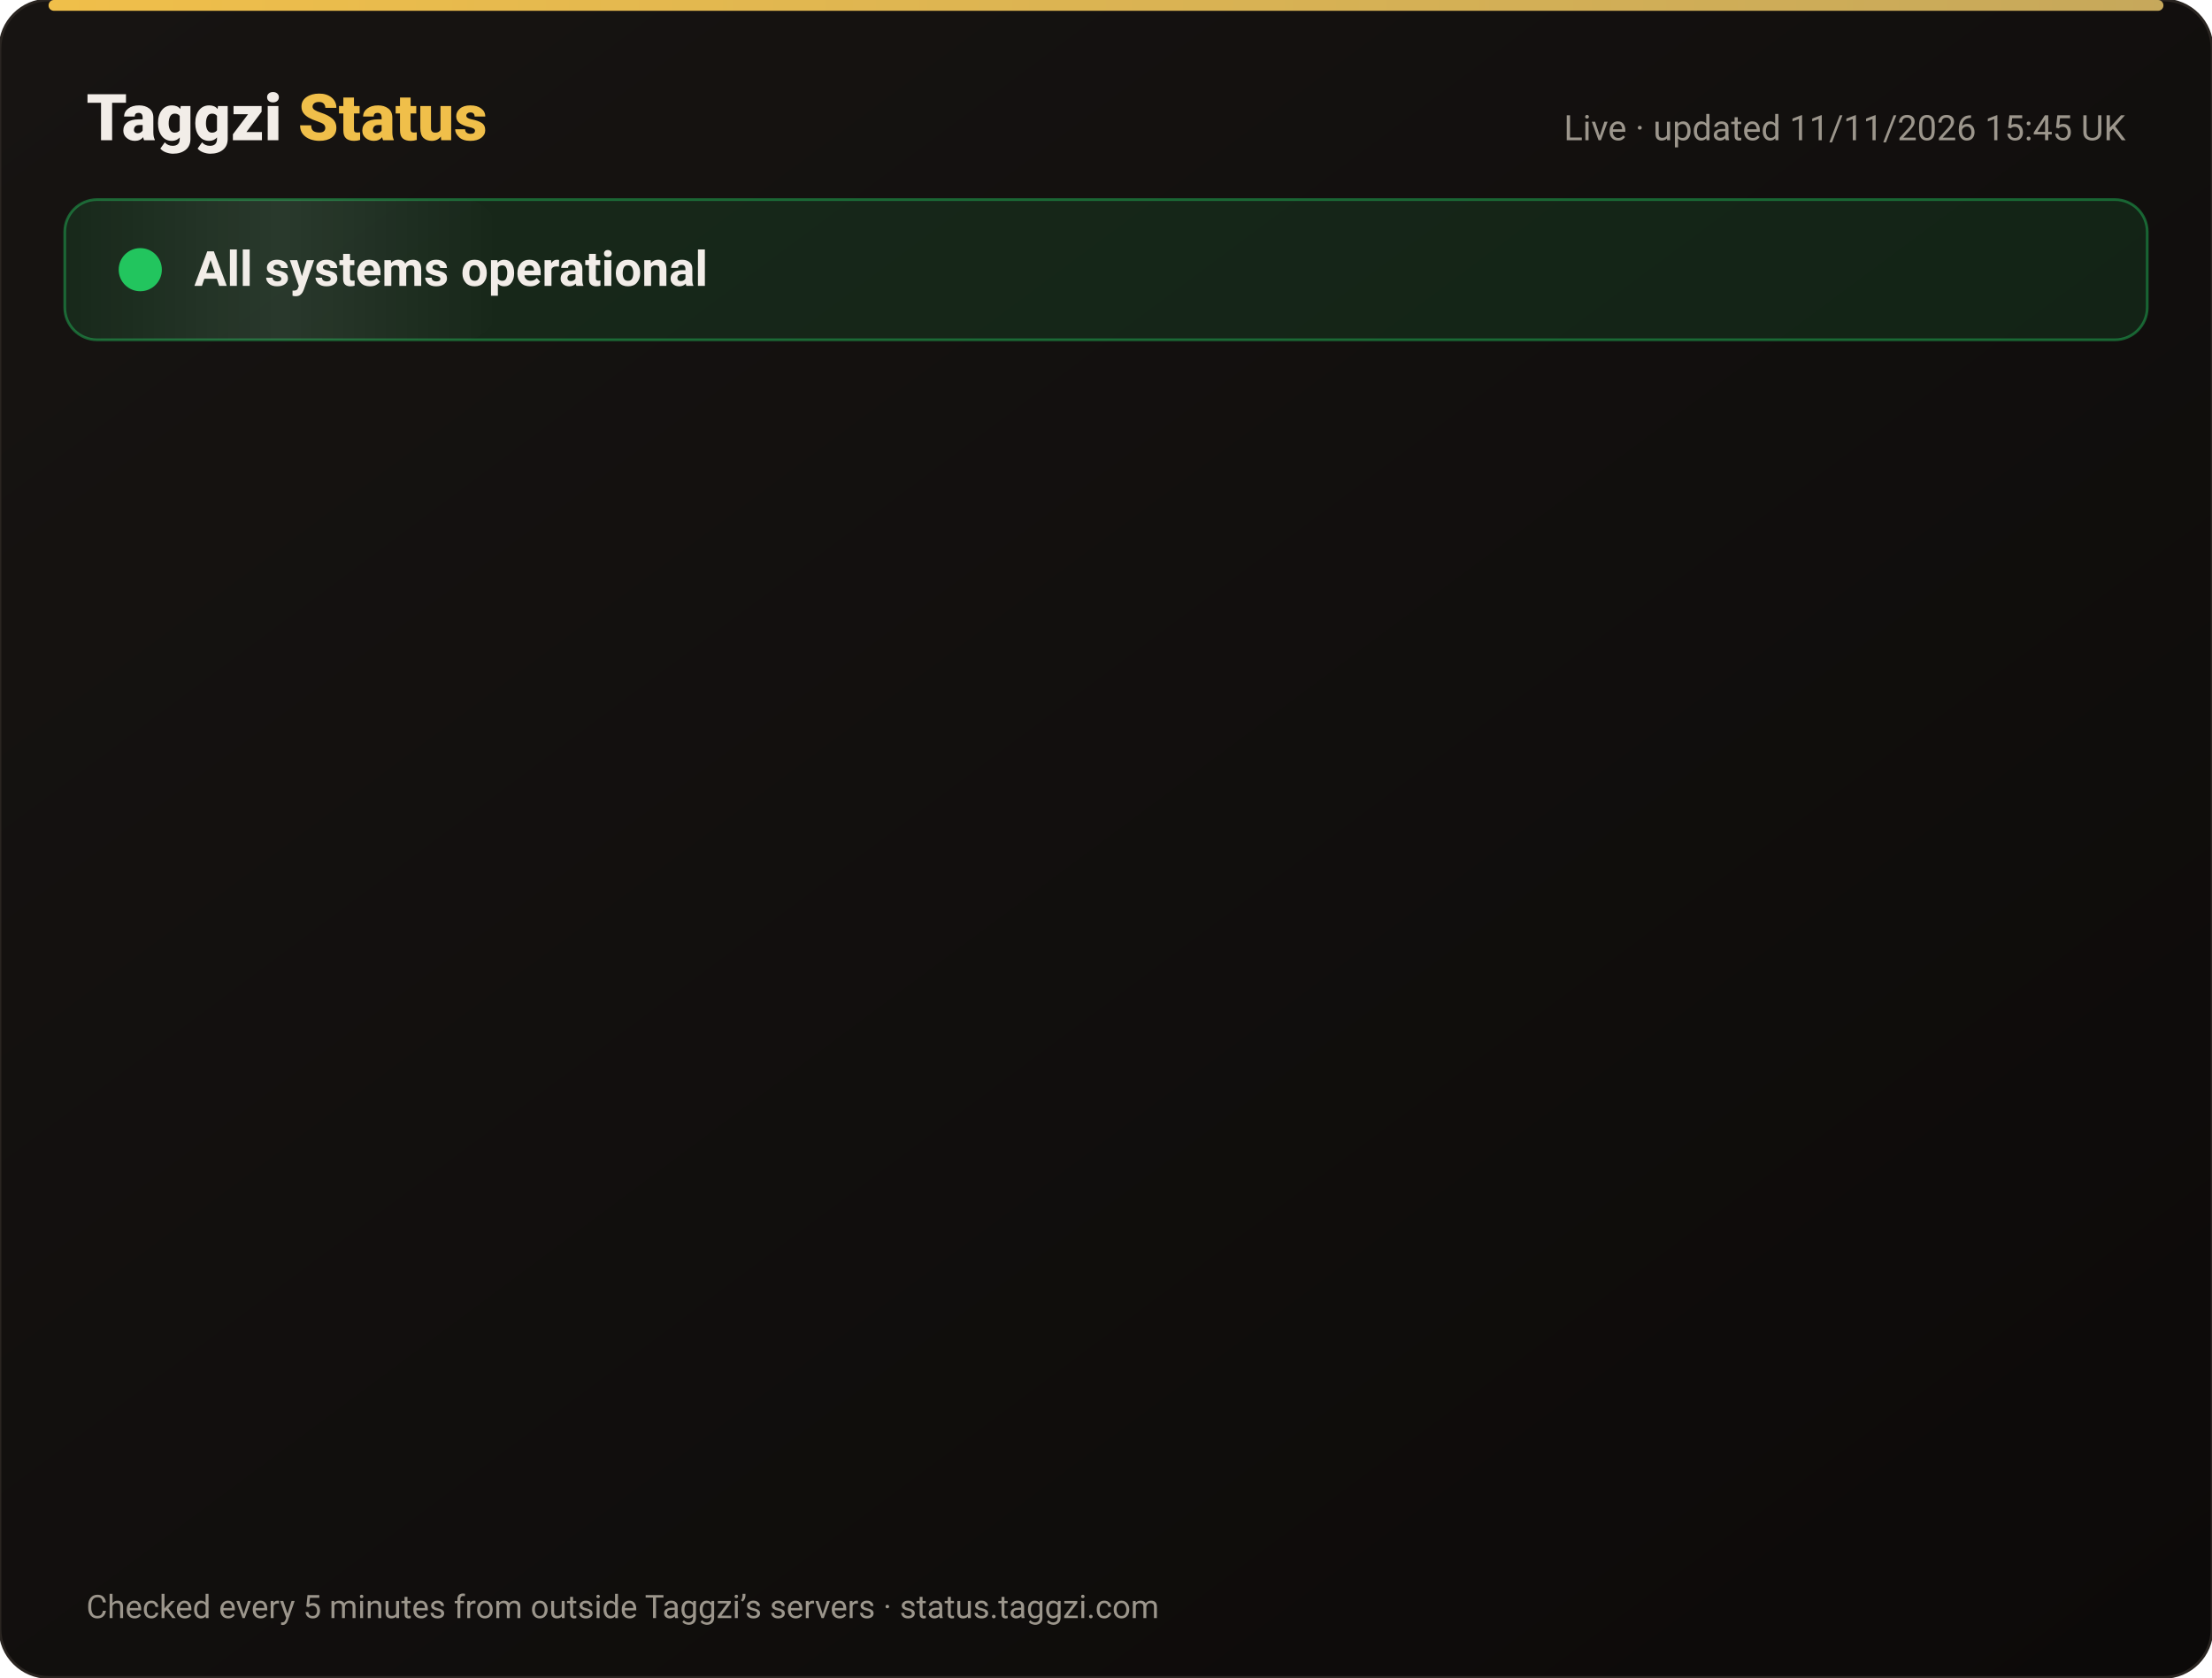
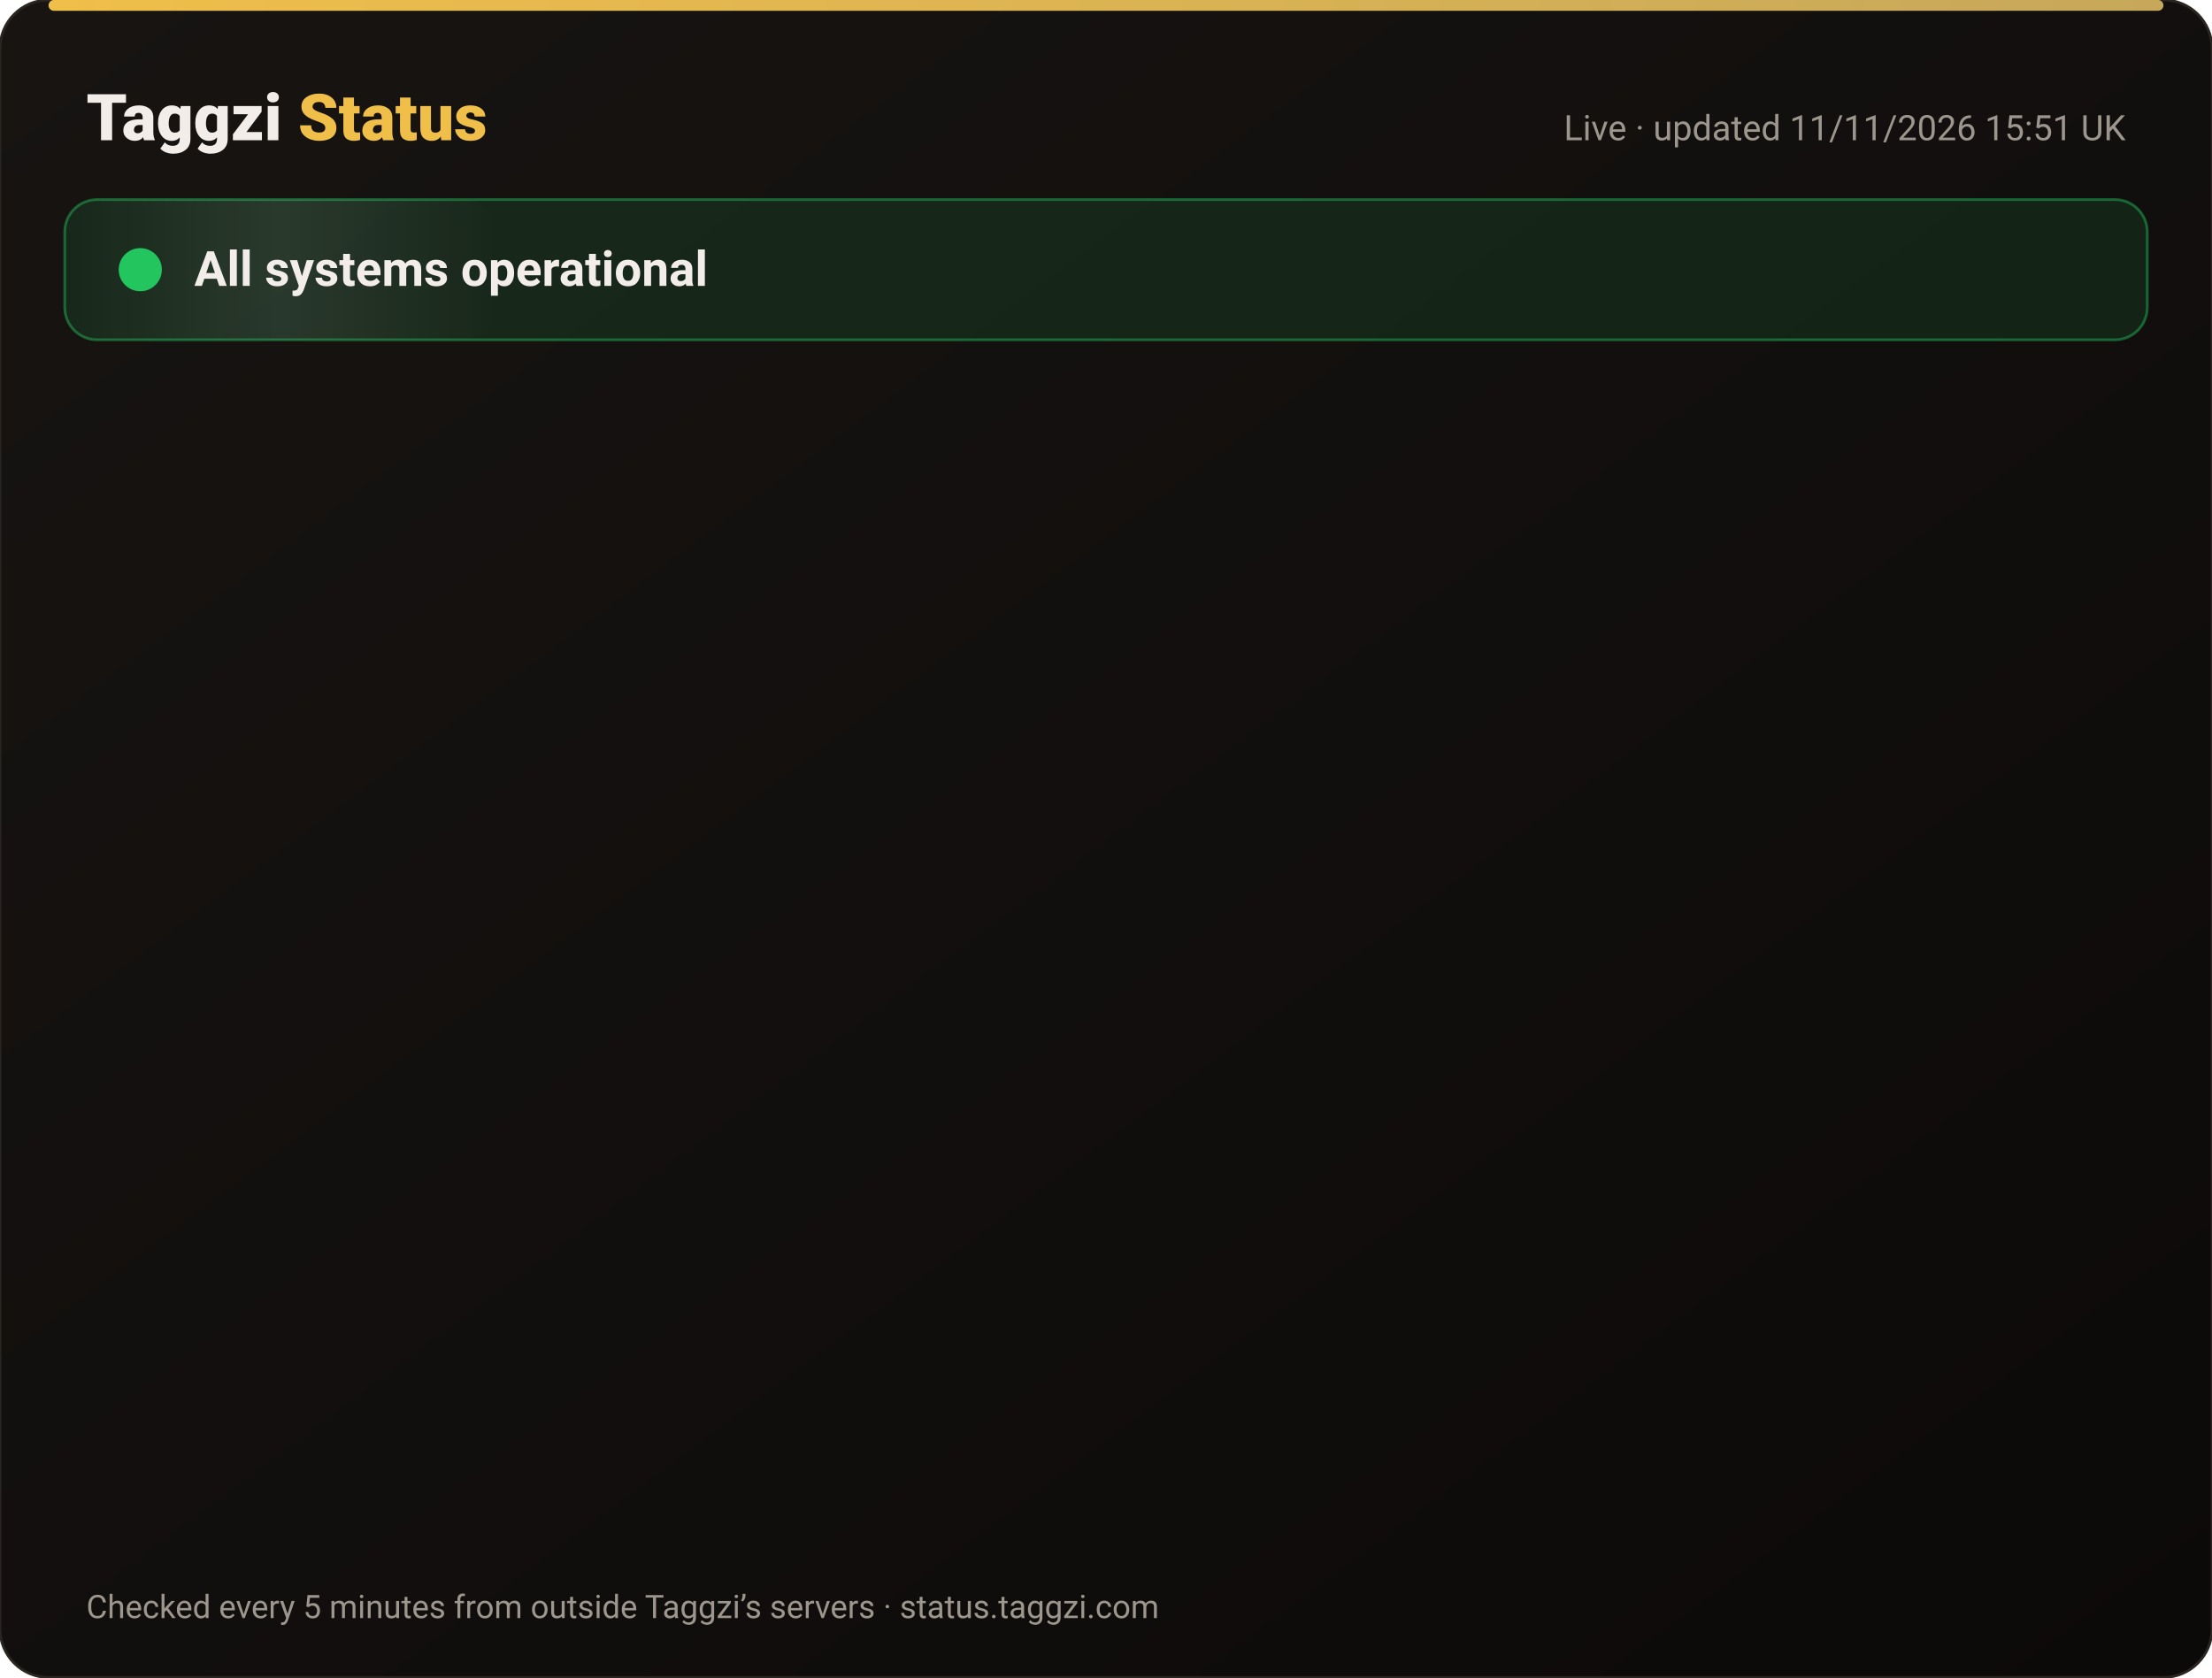
<svg xmlns="http://www.w3.org/2000/svg" width="820" height="622" viewBox="0 0 820 622" font-family="-apple-system,Segoe UI,Roboto,Helvetica,Arial,sans-serif">
  <defs>
    <linearGradient id="bg" x1="0" y1="0" x2="1" y2="1">
      <stop offset="0" stop-color="#171412" />
      <stop offset="1" stop-color="#0C0A09" />
    </linearGradient>
    <linearGradient id="gold" x1="0" x2="1">
      <stop offset="0" stop-color="#F0BF4A" />
      <stop offset="1" stop-color="#c6a85b" />
    </linearGradient>
    <linearGradient id="shine" x1="0" x2="1">
      <stop offset="0" stop-color="#fff" stop-opacity="0" />
      <stop offset=".5" stop-color="#fff" stop-opacity=".08" />
      <stop offset="1" stop-color="#fff" stop-opacity="0" />
    </linearGradient>
  </defs>
  <rect width="820" height="622" rx="18" fill="url(#bg)" stroke="#2a2521" />
  <rect x="18" y="0" width="784" height="4" rx="2" fill="url(#gold)" />
  <text x="32" y="52" font-size="24" font-weight="800" fill="#F2EDE8">Taggzi <tspan fill="#F0BF4A">Status</tspan>
  </text>
-   <text x="788" y="52" font-size="13" fill="#9C968C" text-anchor="end">Live · updated 11/11/2026 15:45 UK</text>
+   <text x="788" y="52" font-size="13" fill="#9C968C" text-anchor="end">Live · updated 11/11/2026 15:51 UK</text>
  <rect x="24" y="74" width="772" height="52" rx="12" fill="#22c55e" fill-opacity=".12" stroke="#22c55e" stroke-opacity=".45" />
  <rect x="24" y="74" width="160" height="52" rx="12" fill="url(#shine)">
    <animate attributeName="x" from="-160" to="820" dur="4s" repeatCount="indefinite" />
  </rect>
  <circle cx="52" cy="100" r="7" fill="#22c55e" />
  <circle cx="52" cy="100" r="7" fill="none" stroke="#22c55e" stroke-width="2">
    <animate attributeName="r" values="7;15;7" dur="2s" repeatCount="indefinite" />
    <animate attributeName="opacity" values=".9;0;.9" dur="2s" repeatCount="indefinite" />
  </circle>
  <text x="72" y="106" font-size="18" font-weight="700" fill="#F2EDE8">All systems operational</text>
  <g opacity="0">
    <animate attributeName="opacity" from="0" to="1" begin="0.00s" dur=".6s" fill="freeze" />
    <line x1="32" y1="188" x2="788" y2="188" stroke="#2a2521" />
    <circle cx="44" cy="166" r="6" fill="#22c55e">
      <animate attributeName="opacity" values="1;.45;1" dur="2.4s" begin="0.00s" repeatCount="indefinite" />
    </circle>
    <text x="62" y="171" font-size="15" font-weight="650" fill="#F2EDE8">Website</text>
    <text x="630" y="171" font-size="13" fill="#9C968C" text-anchor="end">99.97% uptime</text>
    <rect x="648" y="154" width="140" height="24" rx="12" fill="#22c55e" fill-opacity=".14" stroke="#22c55e" stroke-opacity=".5" />
    <text x="718" y="171" font-size="12" font-weight="700" fill="#22c55e" text-anchor="middle">Operational</text>
  </g>
  <g opacity="0">
    <animate attributeName="opacity" from="0" to="1" begin="0.15s" dur=".6s" fill="freeze" />
    <line x1="32" y1="234" x2="788" y2="234" stroke="#2a2521" />
    <circle cx="44" cy="212" r="6" fill="#22c55e">
      <animate attributeName="opacity" values="1;.45;1" dur="2.4s" begin="0.15s" repeatCount="indefinite" />
    </circle>
    <text x="62" y="217" font-size="15" font-weight="650" fill="#F2EDE8">Tag scans</text>
    <text x="630" y="217" font-size="13" fill="#9C968C" text-anchor="end">99.97% uptime</text>
    <rect x="648" y="200" width="140" height="24" rx="12" fill="#22c55e" fill-opacity=".14" stroke="#22c55e" stroke-opacity=".5" />
    <text x="718" y="217" font-size="12" font-weight="700" fill="#22c55e" text-anchor="middle">Operational</text>
  </g>
  <g opacity="0">
    <animate attributeName="opacity" from="0" to="1" begin="0.30s" dur=".6s" fill="freeze" />
    <line x1="32" y1="280" x2="788" y2="280" stroke="#2a2521" />
    <circle cx="44" cy="258" r="6" fill="#22c55e">
      <animate attributeName="opacity" values="1;.45;1" dur="2.4s" begin="0.30s" repeatCount="indefinite" />
    </circle>
    <text x="62" y="263" font-size="15" font-weight="650" fill="#F2EDE8">Manual tag lookup</text>
    <text x="630" y="263" font-size="13" fill="#9C968C" text-anchor="end">99.97% uptime</text>
    <rect x="648" y="246" width="140" height="24" rx="12" fill="#22c55e" fill-opacity=".14" stroke="#22c55e" stroke-opacity=".5" />
    <text x="718" y="263" font-size="12" font-weight="700" fill="#22c55e" text-anchor="middle">Operational</text>
  </g>
  <g opacity="0">
    <animate attributeName="opacity" from="0" to="1" begin="0.45s" dur=".6s" fill="freeze" />
    <line x1="32" y1="326" x2="788" y2="326" stroke="#2a2521" />
    <circle cx="44" cy="304" r="6" fill="#22c55e">
      <animate attributeName="opacity" values="1;.45;1" dur="2.4s" begin="0.45s" repeatCount="indefinite" />
    </circle>
    <text x="62" y="309" font-size="15" font-weight="650" fill="#F2EDE8">App &amp; login</text>
    <text x="630" y="309" font-size="13" fill="#9C968C" text-anchor="end">99.97% uptime</text>
    <rect x="648" y="292" width="140" height="24" rx="12" fill="#22c55e" fill-opacity=".14" stroke="#22c55e" stroke-opacity=".5" />
    <text x="718" y="309" font-size="12" font-weight="700" fill="#22c55e" text-anchor="middle">Operational</text>
  </g>
  <g opacity="0">
    <animate attributeName="opacity" from="0" to="1" begin="0.60s" dur=".6s" fill="freeze" />
    <line x1="32" y1="372" x2="788" y2="372" stroke="#2a2521" />
    <circle cx="44" cy="350" r="6" fill="#22c55e">
      <animate attributeName="opacity" values="1;.45;1" dur="2.4s" begin="0.60s" repeatCount="indefinite" />
    </circle>
    <text x="62" y="355" font-size="15" font-weight="650" fill="#F2EDE8">Community alerts</text>
    <text x="630" y="355" font-size="13" fill="#9C968C" text-anchor="end">99.97% uptime</text>
    <rect x="648" y="338" width="140" height="24" rx="12" fill="#22c55e" fill-opacity=".14" stroke="#22c55e" stroke-opacity=".5" />
    <text x="718" y="355" font-size="12" font-weight="700" fill="#22c55e" text-anchor="middle">Operational</text>
  </g>
  <g opacity="0">
    <animate attributeName="opacity" from="0" to="1" begin="0.75s" dur=".6s" fill="freeze" />
    <line x1="32" y1="418" x2="788" y2="418" stroke="#2a2521" />
    <circle cx="44" cy="396" r="6" fill="#22c55e">
      <animate attributeName="opacity" values="1;.45;1" dur="2.4s" begin="0.75s" repeatCount="indefinite" />
    </circle>
    <text x="62" y="401" font-size="15" font-weight="650" fill="#F2EDE8">Private calling</text>
    <text x="630" y="401" font-size="13" fill="#9C968C" text-anchor="end">99.97% uptime</text>
    <rect x="648" y="384" width="140" height="24" rx="12" fill="#22c55e" fill-opacity=".14" stroke="#22c55e" stroke-opacity=".5" />
    <text x="718" y="401" font-size="12" font-weight="700" fill="#22c55e" text-anchor="middle">Operational</text>
  </g>
  <g opacity="0">
    <animate attributeName="opacity" from="0" to="1" begin="0.90s" dur=".6s" fill="freeze" />
    <line x1="32" y1="464" x2="788" y2="464" stroke="#2a2521" />
    <circle cx="44" cy="442" r="6" fill="#22c55e">
      <animate attributeName="opacity" values="1;.45;1" dur="2.4s" begin="0.90s" repeatCount="indefinite" />
    </circle>
    <text x="62" y="447" font-size="15" font-weight="650" fill="#F2EDE8">Payments</text>
    <text x="630" y="447" font-size="13" fill="#9C968C" text-anchor="end">99.96% uptime</text>
    <rect x="648" y="430" width="140" height="24" rx="12" fill="#22c55e" fill-opacity=".14" stroke="#22c55e" stroke-opacity=".5" />
    <text x="718" y="447" font-size="12" font-weight="700" fill="#22c55e" text-anchor="middle">Operational</text>
  </g>
  <g opacity="0">
    <animate attributeName="opacity" from="0" to="1" begin="1.05s" dur=".6s" fill="freeze" />
    <line x1="32" y1="510" x2="788" y2="510" stroke="#2a2521" />
    <circle cx="44" cy="488" r="6" fill="#22c55e">
      <animate attributeName="opacity" values="1;.45;1" dur="2.4s" begin="1.05s" repeatCount="indefinite" />
    </circle>
    <text x="62" y="493" font-size="15" font-weight="650" fill="#F2EDE8">Email &amp; support</text>
    <text x="630" y="493" font-size="13" fill="#9C968C" text-anchor="end">99.97% uptime</text>
    <rect x="648" y="476" width="140" height="24" rx="12" fill="#22c55e" fill-opacity=".14" stroke="#22c55e" stroke-opacity=".5" />
    <text x="718" y="493" font-size="12" font-weight="700" fill="#22c55e" text-anchor="middle">Operational</text>
  </g>
  <g opacity="0">
    <animate attributeName="opacity" from="0" to="1" begin="1.20s" dur=".6s" fill="freeze" />
    <line x1="32" y1="556" x2="788" y2="556" stroke="#2a2521" />
    <circle cx="44" cy="534" r="6" fill="#22c55e">
      <animate attributeName="opacity" values="1;.45;1" dur="2.4s" begin="1.20s" repeatCount="indefinite" />
    </circle>
    <text x="62" y="539" font-size="15" font-weight="650" fill="#F2EDE8">Secure connection (SSL)</text>
    <text x="630" y="539" font-size="13" fill="#9C968C" text-anchor="end">100.00% uptime</text>
    <rect x="648" y="522" width="140" height="24" rx="12" fill="#22c55e" fill-opacity=".14" stroke="#22c55e" stroke-opacity=".5" />
    <text x="718" y="539" font-size="12" font-weight="700" fill="#22c55e" text-anchor="middle">Operational</text>
  </g>
  <text x="32" y="600" font-size="12" fill="#9C968C">Checked every 5 minutes from outside Taggzi’s servers · status.taggzi.com</text>
</svg>
